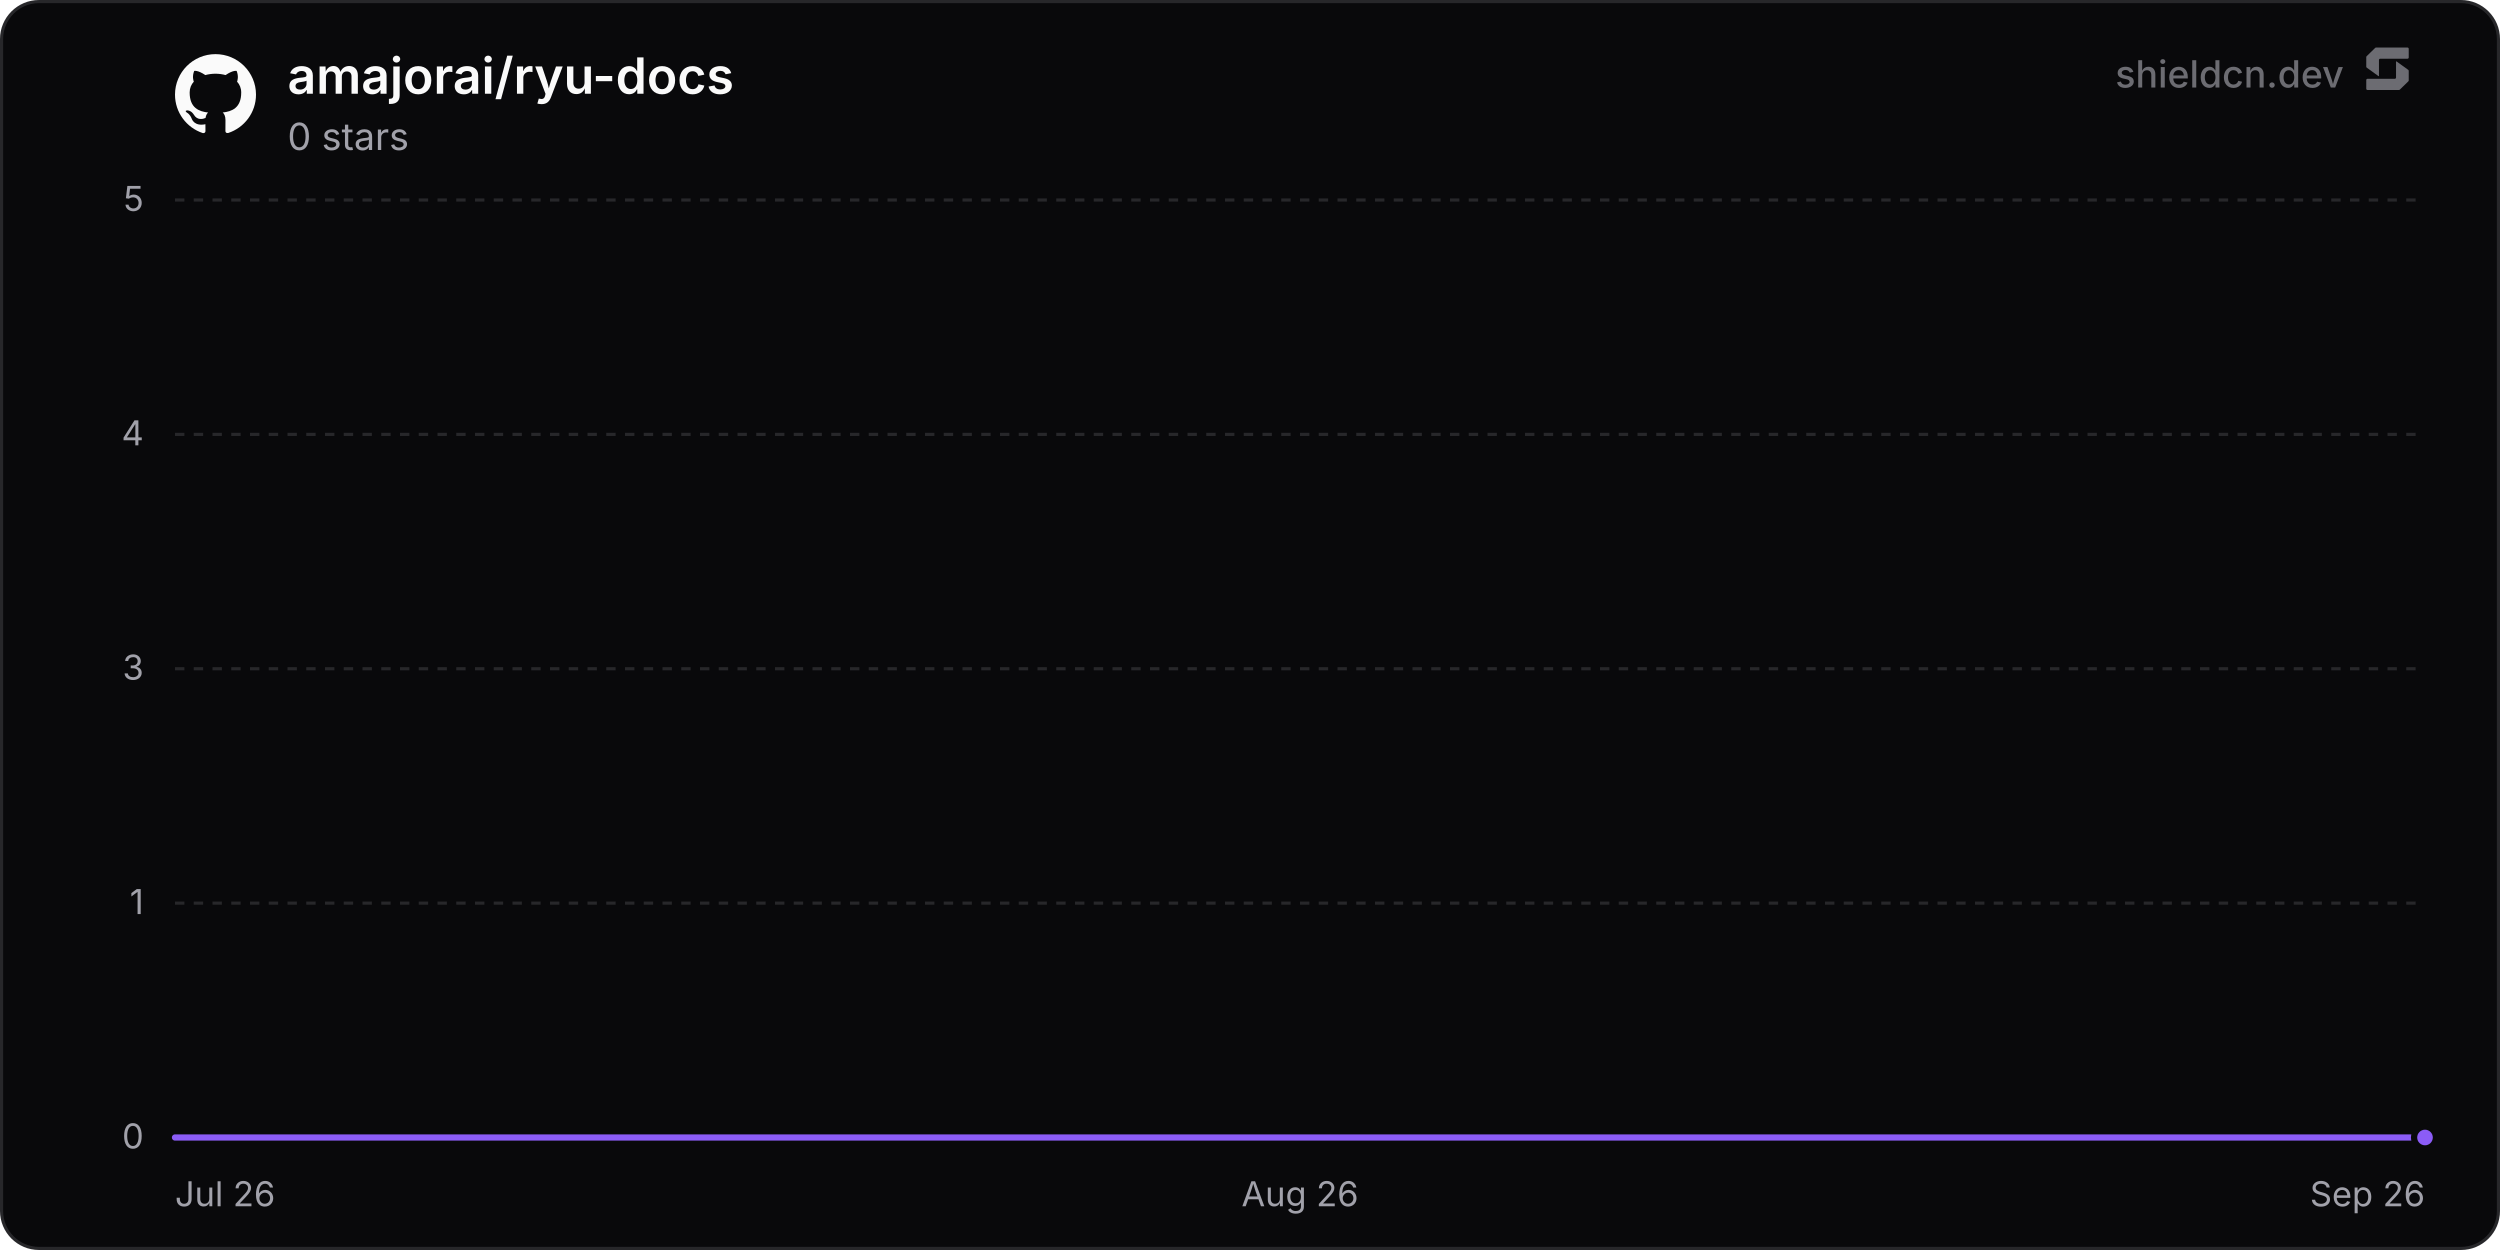
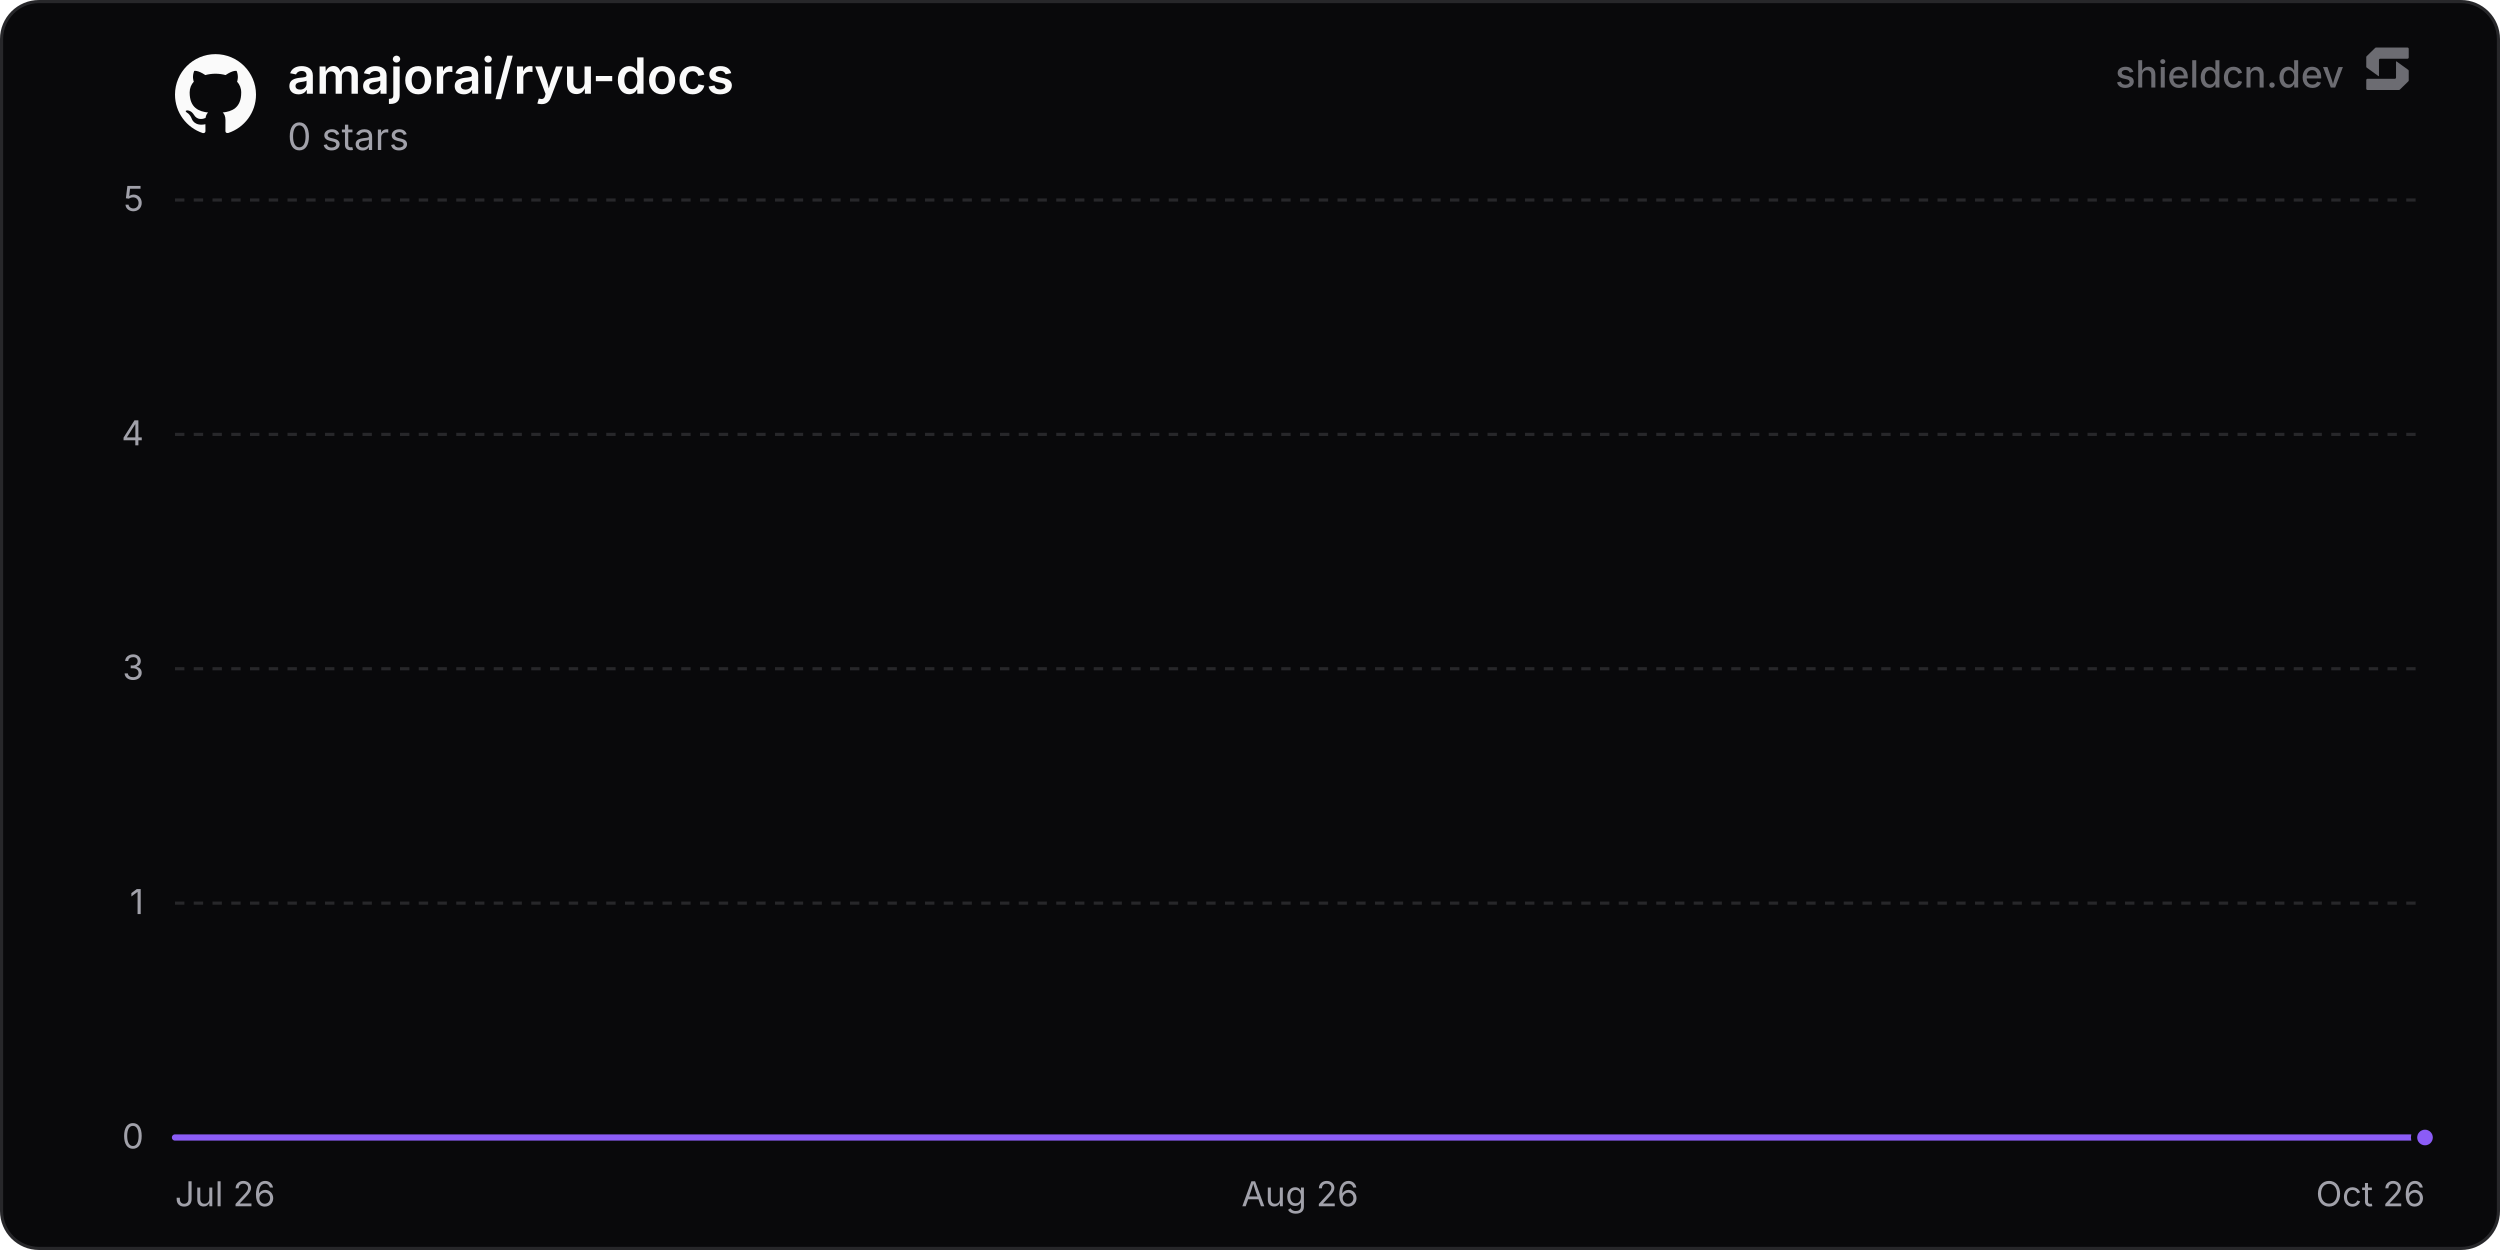
<svg xmlns="http://www.w3.org/2000/svg" width="800" height="400" viewBox="0 0 800 400" role="img" aria-label="amajorai/ryu-docs">
  <defs>
    <linearGradient id="chartFill0" x1="0" y1="0" x2="0" y2="1">
      <stop offset="0%" stop-color="rgba(139, 92, 246, 0.35)" />
      <stop offset="100%" stop-color="rgba(139, 92, 246, 0)" />
    </linearGradient>
  </defs>
  <rect x="0.5" y="0.5" width="799" height="399" rx="12" fill="#09090b" stroke="#27272a" stroke-width="1" />
  <line x1="56" y1="364" x2="776" y2="364" stroke="#27272a" stroke-width="1" />
  <text x="46" y="367.5" text-anchor="end" font-size="11" fill="#a1a1aa" font-family="'Inter', ui-sans-serif, system-ui, -apple-system, BlinkMacSystemFont, 'Segoe UI', Roboto, Helvetica, Arial, sans-serif">0</text>
  <line x1="56" y1="289" x2="776" y2="289" stroke="#27272a" stroke-width="1" stroke-dasharray="3 3" />
  <text x="46" y="292.5" text-anchor="end" font-size="11" fill="#a1a1aa" font-family="'Inter', ui-sans-serif, system-ui, -apple-system, BlinkMacSystemFont, 'Segoe UI', Roboto, Helvetica, Arial, sans-serif">1</text>
  <line x1="56" y1="214" x2="776" y2="214" stroke="#27272a" stroke-width="1" stroke-dasharray="3 3" />
  <text x="46" y="217.5" text-anchor="end" font-size="11" fill="#a1a1aa" font-family="'Inter', ui-sans-serif, system-ui, -apple-system, BlinkMacSystemFont, 'Segoe UI', Roboto, Helvetica, Arial, sans-serif">3</text>
  <line x1="56" y1="139" x2="776" y2="139" stroke="#27272a" stroke-width="1" stroke-dasharray="3 3" />
  <text x="46" y="142.5" text-anchor="end" font-size="11" fill="#a1a1aa" font-family="'Inter', ui-sans-serif, system-ui, -apple-system, BlinkMacSystemFont, 'Segoe UI', Roboto, Helvetica, Arial, sans-serif">4</text>
  <line x1="56" y1="64" x2="776" y2="64" stroke="#27272a" stroke-width="1" stroke-dasharray="3 3" />
  <text x="46" y="67.5" text-anchor="end" font-size="11" fill="#a1a1aa" font-family="'Inter', ui-sans-serif, system-ui, -apple-system, BlinkMacSystemFont, 'Segoe UI', Roboto, Helvetica, Arial, sans-serif">5</text>
  <text x="56" y="386" text-anchor="start" font-size="11" fill="#a1a1aa" font-family="'Inter', ui-sans-serif, system-ui, -apple-system, BlinkMacSystemFont, 'Segoe UI', Roboto, Helvetica, Arial, sans-serif">Jul 26</text>
  <text x="416" y="386" text-anchor="middle" font-size="11" fill="#a1a1aa" font-family="'Inter', ui-sans-serif, system-ui, -apple-system, BlinkMacSystemFont, 'Segoe UI', Roboto, Helvetica, Arial, sans-serif">Aug 26</text>
-   <text x="776" y="386" text-anchor="end" font-size="11" fill="#a1a1aa" font-family="'Inter', ui-sans-serif, system-ui, -apple-system, BlinkMacSystemFont, 'Segoe UI', Roboto, Helvetica, Arial, sans-serif">Sep 26</text>
-   <path d="M56 364 L124.58 364 L193.17 364 L261.75 364 L330.34 364 L398.92 364 L467.5 364 L536.09 364 L604.67 364 L673.25 364 L741.84 364 L776 364 L776 364 L56 364 Z" fill="url(#chartFill0)" />
-   <path d="M56 364 L124.58 364 L193.17 364 L261.75 364 L330.34 364 L398.92 364 L467.5 364 L536.09 364 L604.67 364 L673.25 364 L741.84 364 L776 364" fill="none" stroke="#8b5cf6" stroke-width="2" stroke-linejoin="round" stroke-linecap="round" />
+   <text x="776" y="386" text-anchor="end" font-size="11" fill="#a1a1aa" font-family="'Inter', ui-sans-serif, system-ui, -apple-system, BlinkMacSystemFont, 'Segoe UI', Roboto, Helvetica, Arial, sans-serif">Oct 26</text>
+   <path d="M56 364 L123.64 364 L191.29 364 L258.93 364 L326.58 364 L394.22 364 L461.87 364 L529.51 364 L597.16 364 L664.8 364 L732.45 364 L776 364 L776 364 L56 364 Z" fill="url(#chartFill0)" />
+   <path d="M56 364 L123.64 364 L191.29 364 L258.93 364 L326.58 364 L394.22 364 L461.87 364 L529.51 364 L597.16 364 L664.8 364 L732.45 364 L776 364" fill="none" stroke="#8b5cf6" stroke-width="2" stroke-linejoin="round" stroke-linecap="round" />
  <circle cx="776" cy="364" r="3.5" fill="#8b5cf6" stroke="#09090b" stroke-width="2" />
  <g transform="translate(56, 17) scale(1.08)" fill="#fafafa">
    <path d="M12 .297c-6.63 0-12 5.373-12 12 0 5.303 3.438 9.8 8.205 11.385.6.113.82-.258.82-.577 0-.285-.01-1.04-.015-2.04-3.338.724-4.042-1.61-4.042-1.61C4.422 18.07 3.633 17.7 3.633 17.7c-1.087-.744.084-.729.084-.729 1.205.084 1.838 1.236 1.838 1.236 1.07 1.835 2.809 1.305 3.495.998.108-.776.417-1.305.76-1.605-2.665-.3-5.466-1.332-5.466-5.93 0-1.31.465-2.38 1.235-3.22-.135-.303-.54-1.523.105-3.176 0 0 1.005-.322 3.3 1.23.96-.267 1.98-.399 3-.405 1.02.006 2.04.138 3 .405 2.28-1.552 3.285-1.23 3.285-1.23.645 1.653.24 2.873.12 3.176.765.84 1.23 1.91 1.23 3.22 0 4.61-2.805 5.625-5.475 5.92.42.36.81 1.096.81 2.22 0 1.606-.015 2.896-.015 3.286 0 .315.21.69.825.57C20.565 22.092 24 17.592 24 12.297c0-6.627-5.373-12-12-12" />
  </g>
  <text x="92" y="30" font-size="16" font-weight="600" fill="#fafafa" font-family="'Inter', ui-sans-serif, system-ui, -apple-system, BlinkMacSystemFont, 'Segoe UI', Roboto, Helvetica, Arial, sans-serif">amajorai/ryu-docs</text>
  <text x="92" y="48" font-size="12" fill="#a1a1aa" font-family="'Inter', ui-sans-serif, system-ui, -apple-system, BlinkMacSystemFont, 'Segoe UI', Roboto, Helvetica, Arial, sans-serif">0 stars</text>
  <g fill-opacity="0.65">
    <text x="750" y="28" text-anchor="end" font-size="12" font-weight="500" fill="#a1a1aa" font-family="'Inter', ui-sans-serif, system-ui, -apple-system, BlinkMacSystemFont, 'Segoe UI', Roboto, Helvetica, Arial, sans-serif">shieldcn.dev</text>
    <g transform="translate(756, 14) scale(0.01)" fill="#a1a1aa">
      <path d="M1088.4,565.1c-6.5-4.7-15.5,0-15.5,7.9v510.2c0,21.3-18.1,38.6-40.4,38.6H160.9c-22.3,0-40.4,17.3-40.4,38.6v280.8c0,21.3,18.1,38.6,40.4,38.6h1004.5c10.8,0,21.2-4.2,28.8-11.6l273.4-266.3c7.4-7.2,11.6-16.9,11.6-27v-308.7c0-12.1-5.9-23.5-16.1-30.8l-374.7-270.3Z" />
      <path d="M511.2,1035.9c6.5,4.7,15.5,0,15.5-7.9v-510.2c0-21.3,18.1-38.6,40.4-38.6h871.7c22.3,0,40.4-17.3,40.4-38.6V159.7c0-21.3-18.1-38.6-40.4-38.6H434.3c-10.8,0-21.2,4.2-28.8,11.6L132,399c-7.4,7.2-11.6,16.9-11.6,27v308.7c0,12.1,5.9,23.5,16.1,30.8l374.7,270.3Z" />
    </g>
  </g>
</svg>
